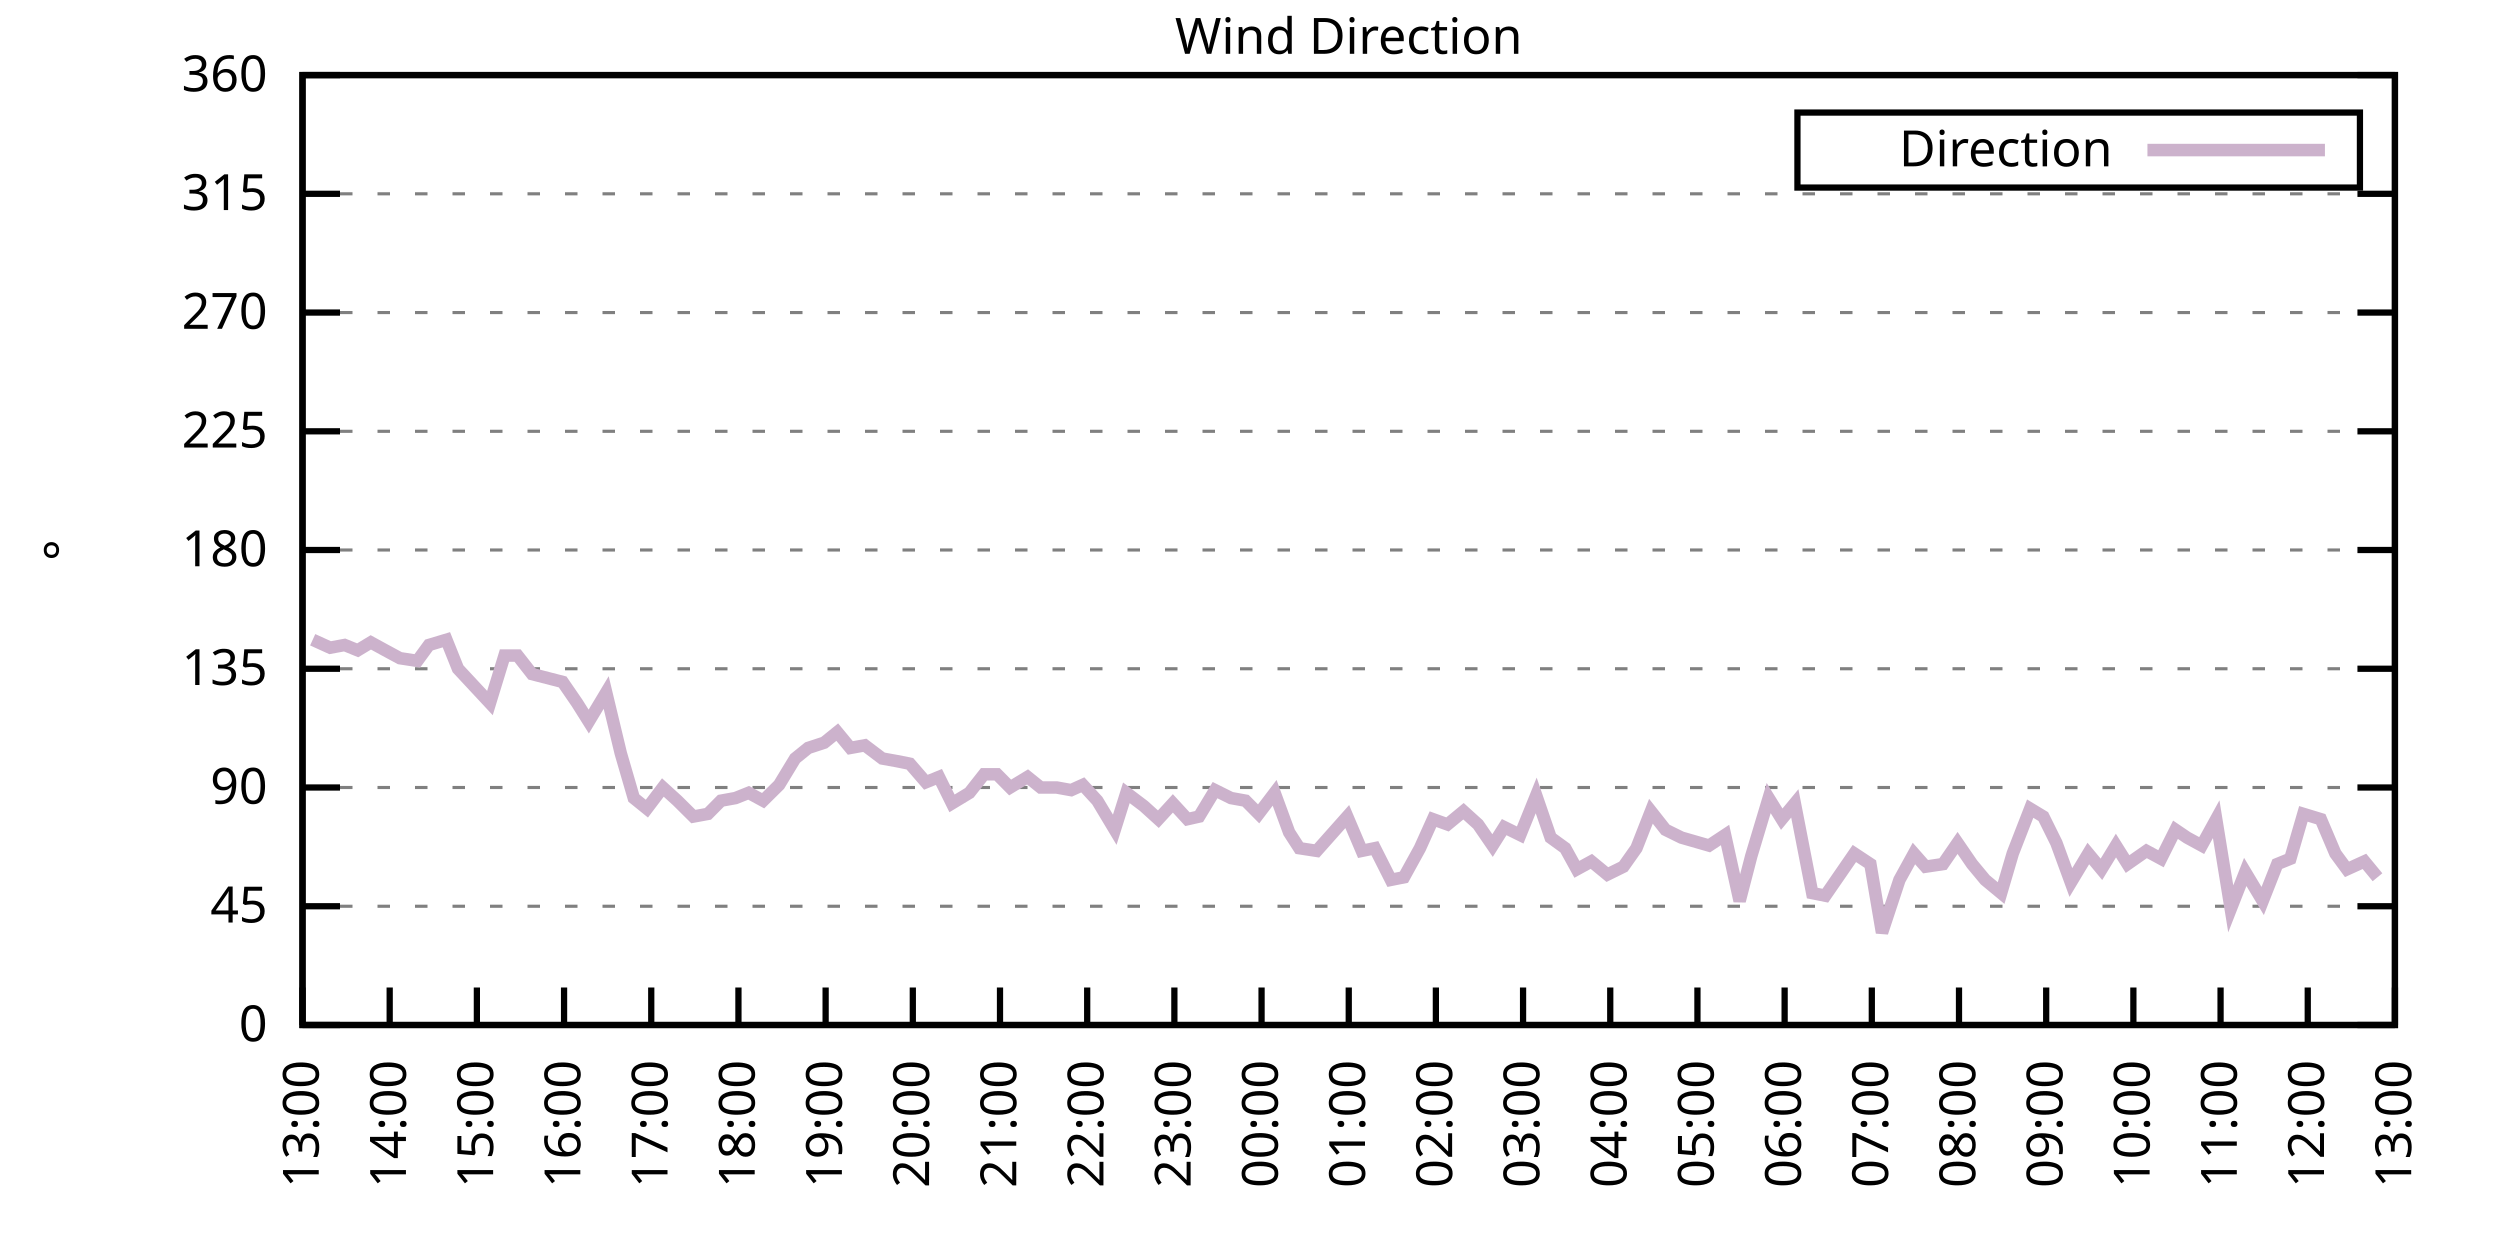
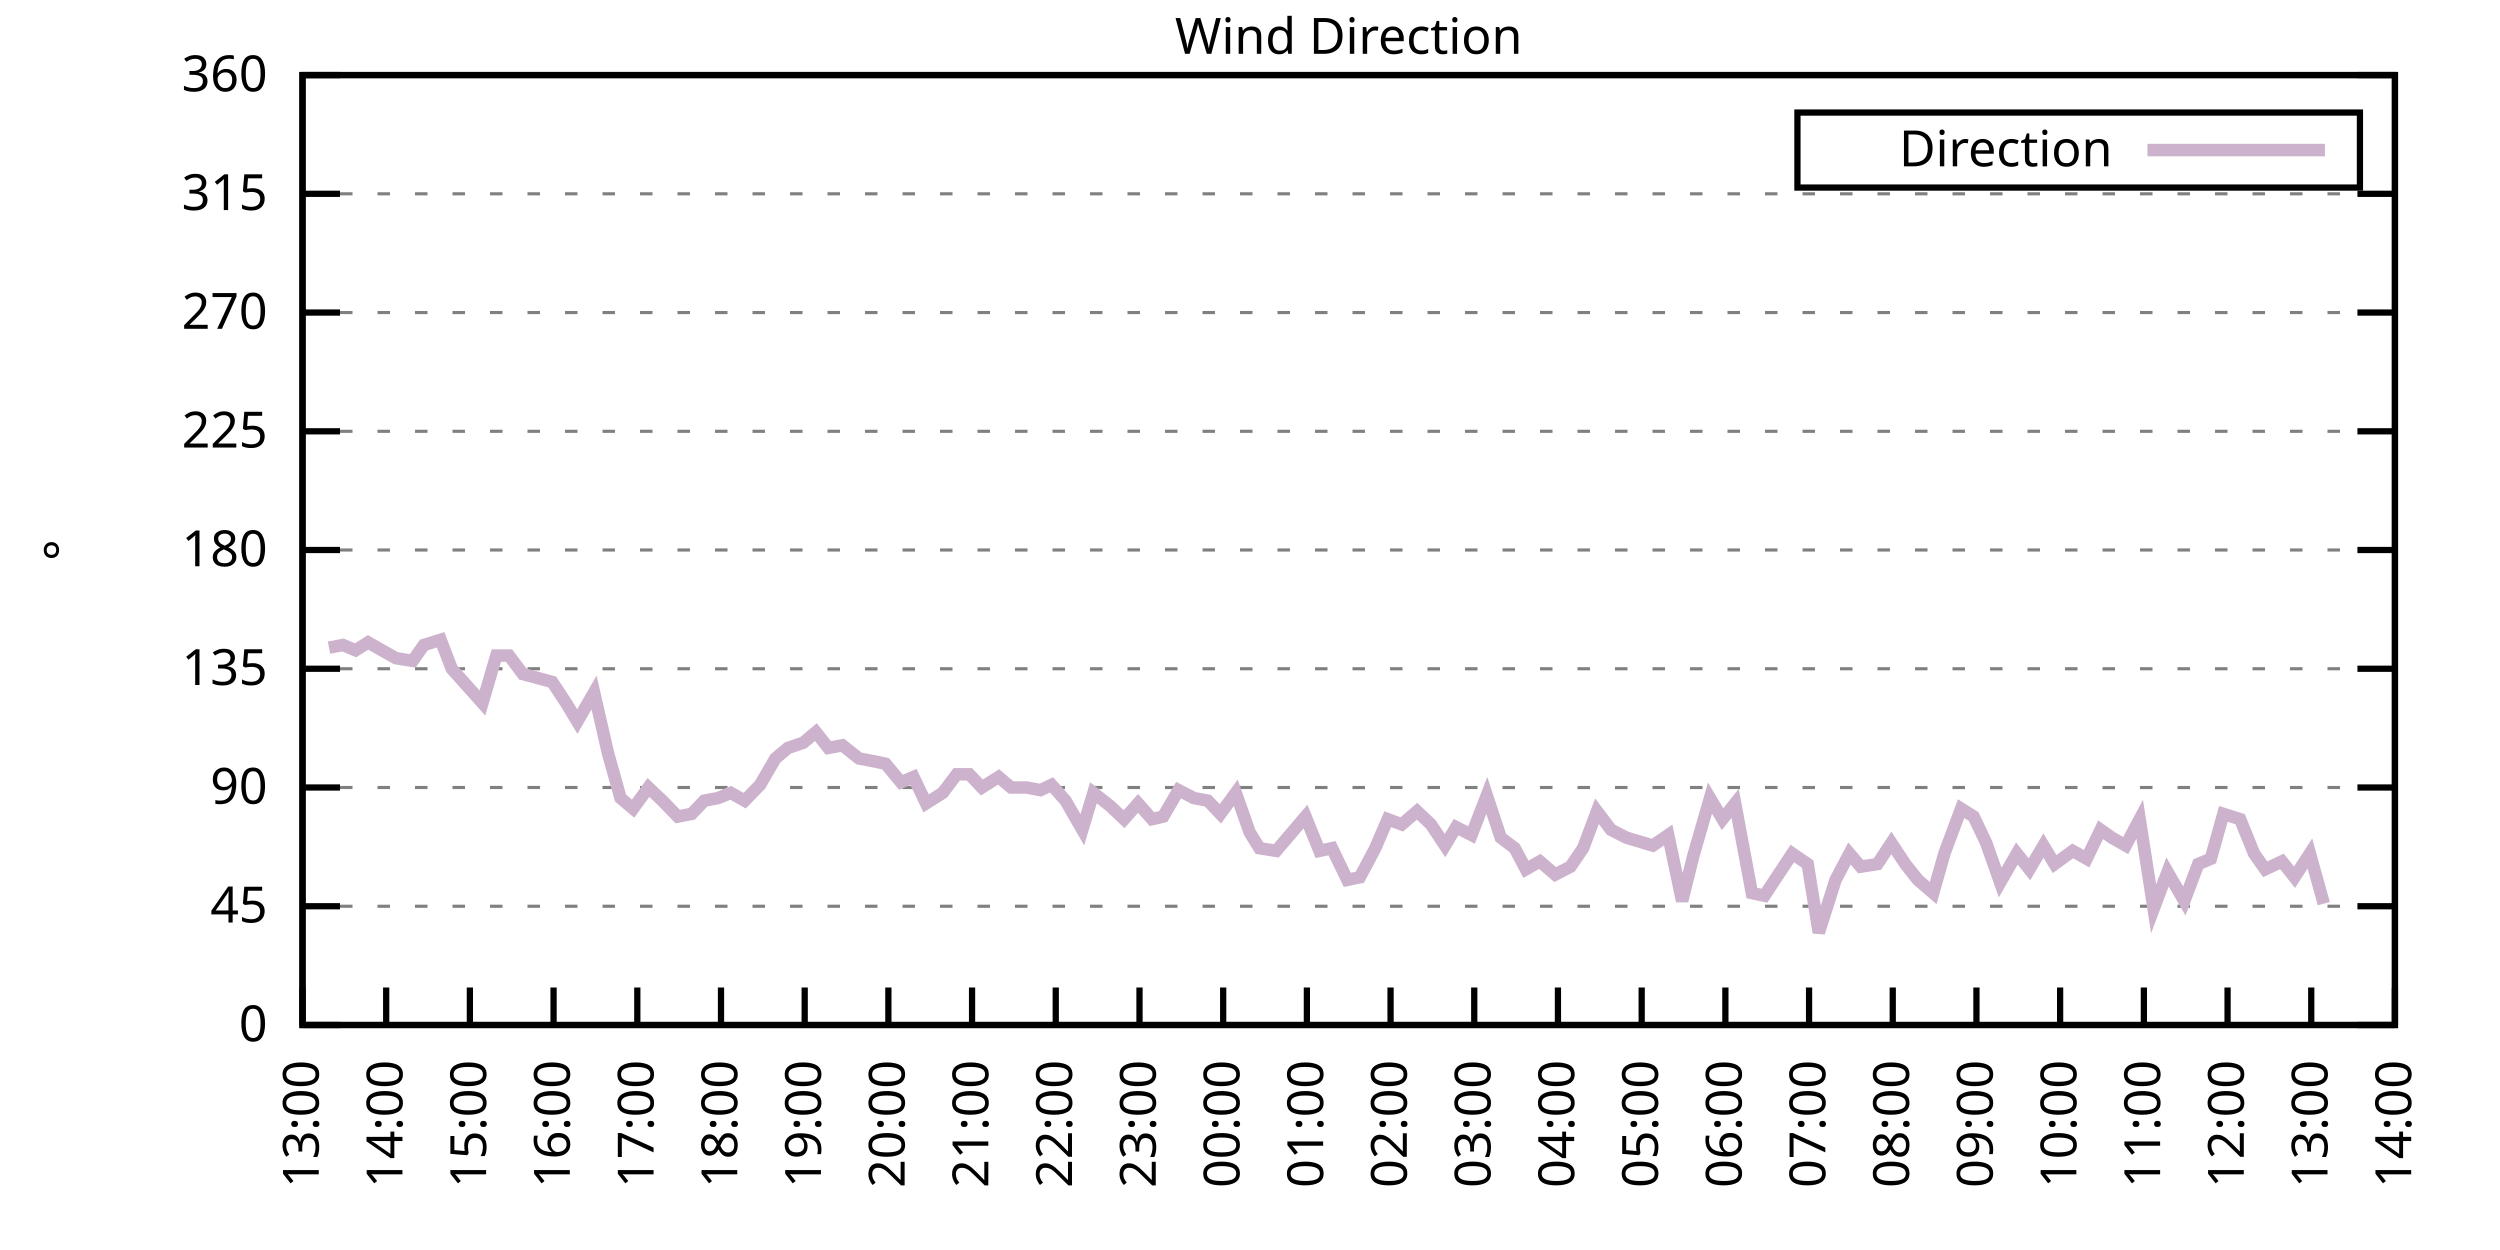
<svg xmlns="http://www.w3.org/2000/svg" xmlns:xlink="http://www.w3.org/1999/xlink" width="400" height="200" viewBox="0 0 400 200">
  <g id="gnuplot_canvas">
    <rect x="0" y="0" width="400" height="200" fill="none" />
    <defs>
      <circle id="gpDot" r="0.5" stroke-width="0.5" stroke="currentColor" />
      <path id="gpPt0" stroke-width="0.333" stroke="currentColor" d="M-1,0 h2 M0,-1 v2" />
      <path id="gpPt1" stroke-width="0.333" stroke="currentColor" d="M-1,-1 L1,1 M1,-1 L-1,1" />
      <path id="gpPt2" stroke-width="0.333" stroke="currentColor" d="M-1,0 L1,0 M0,-1 L0,1 M-1,-1 L1,1 M-1,1 L1,-1" />
      <rect id="gpPt3" stroke-width="0.333" stroke="currentColor" x="-1" y="-1" width="2" height="2" />
      <rect id="gpPt4" stroke-width="0.333" stroke="currentColor" fill="currentColor" x="-1" y="-1" width="2" height="2" />
      <circle id="gpPt5" stroke-width="0.333" stroke="currentColor" cx="0" cy="0" r="1" />
      <use xlink:href="#gpPt5" id="gpPt6" fill="currentColor" stroke="none" />
      <path id="gpPt7" stroke-width="0.333" stroke="currentColor" d="M0,-1.33 L-1.33,0.67 L1.33,0.67 z" />
      <use xlink:href="#gpPt7" id="gpPt8" fill="currentColor" stroke="none" />
      <use xlink:href="#gpPt7" id="gpPt9" stroke="currentColor" transform="rotate(180)" />
      <use xlink:href="#gpPt9" id="gpPt10" fill="currentColor" stroke="none" />
      <use xlink:href="#gpPt3" id="gpPt11" stroke="currentColor" transform="rotate(45)" />
      <use xlink:href="#gpPt11" id="gpPt12" fill="currentColor" stroke="none" />
      <path id="gpPt13" stroke-width="0.333" stroke="currentColor" d="M0,1.330 L1.265,0.411 L0.782,-1.067 L-0.782,-1.076 L-1.265,0.411 z" />
      <use xlink:href="#gpPt13" id="gpPt14" fill="currentColor" stroke="none" />
      <filter id="textbox" filterUnits="objectBoundingBox" x="0" y="0" height="1" width="1">
        <feFlood flood-color="white" flood-opacity="1" result="bgnd" />
        <feComposite in="SourceGraphic" in2="bgnd" operator="atop" />
      </filter>
      <filter id="greybox" filterUnits="objectBoundingBox" x="0" y="0" height="1" width="1">
        <feFlood flood-color="lightgrey" flood-opacity="1" result="grey" />
        <feComposite in="SourceGraphic" in2="grey" operator="atop" />
      </filter>
    </defs>
    <g fill="none" color="white" stroke="currentColor" stroke-width="1.00" stroke-linecap="butt" stroke-linejoin="miter">
</g>
    <g fill="none" color="black" stroke="currentColor" stroke-width="1.00" stroke-linecap="butt" stroke-linejoin="miter">
      <g stroke="none" shape-rendering="crispEdges">
        <polygon fill="rgb(255, 255, 255)" points="48.40,164.00 383.18,164.00 383.18,12.02 48.40,12.02 " />
      </g>
    </g>
    <g fill="none" color="black" stroke="currentColor" stroke-width="1.00" stroke-linecap="butt" stroke-linejoin="miter">
</g>
    <g fill="none" color="black" stroke="black" stroke-width="0.50" stroke-linecap="butt" stroke-linejoin="miter">
</g>
    <g fill="none" color="gray" stroke="currentColor" stroke-width="0.50" stroke-linecap="butt" stroke-linejoin="miter">
      <path stroke="gray" stroke-dasharray="2,4" class="gridline" d="M48.40,164.00 L383.19,164.00  " />
    </g>
    <g fill="none" color="gray" stroke="gray" stroke-width="1.00" stroke-linecap="butt" stroke-linejoin="miter">
</g>
    <g fill="none" color="black" stroke="currentColor" stroke-width="1.00" stroke-linecap="butt" stroke-linejoin="miter">
      <path stroke="black" d="M48.40,164.00 L54.40,164.00 M383.19,164.00 L377.19,164.00  " />
      <g transform="translate(42.80,166.60)" stroke="none" fill="black" font-family="Sans" font-size="8.00" text-anchor="end">
        <text>
          <tspan font-family="Sans"> 0</tspan>
        </text>
      </g>
    </g>
    <g fill="none" color="black" stroke="currentColor" stroke-width="1.00" stroke-linecap="butt" stroke-linejoin="miter">
</g>
    <g fill="none" color="black" stroke="black" stroke-width="0.50" stroke-linecap="butt" stroke-linejoin="miter">
</g>
    <g fill="none" color="gray" stroke="currentColor" stroke-width="0.50" stroke-linecap="butt" stroke-linejoin="miter">
      <path stroke="gray" stroke-dasharray="2,4" class="gridline" d="M48.40,145.00 L383.19,145.00  " />
    </g>
    <g fill="none" color="gray" stroke="gray" stroke-width="1.00" stroke-linecap="butt" stroke-linejoin="miter">
</g>
    <g fill="none" color="black" stroke="currentColor" stroke-width="1.00" stroke-linecap="butt" stroke-linejoin="miter">
      <path stroke="black" d="M48.40,145.00 L54.40,145.00 M383.19,145.00 L377.19,145.00  " />
      <g transform="translate(42.80,147.60)" stroke="none" fill="black" font-family="Sans" font-size="8.00" text-anchor="end">
        <text>
          <tspan font-family="Sans"> 45</tspan>
        </text>
      </g>
    </g>
    <g fill="none" color="black" stroke="currentColor" stroke-width="1.00" stroke-linecap="butt" stroke-linejoin="miter">
</g>
    <g fill="none" color="black" stroke="black" stroke-width="0.50" stroke-linecap="butt" stroke-linejoin="miter">
</g>
    <g fill="none" color="gray" stroke="currentColor" stroke-width="0.50" stroke-linecap="butt" stroke-linejoin="miter">
      <path stroke="gray" stroke-dasharray="2,4" class="gridline" d="M48.40,126.00 L383.19,126.00  " />
    </g>
    <g fill="none" color="gray" stroke="gray" stroke-width="1.00" stroke-linecap="butt" stroke-linejoin="miter">
</g>
    <g fill="none" color="black" stroke="currentColor" stroke-width="1.00" stroke-linecap="butt" stroke-linejoin="miter">
      <path stroke="black" d="M48.40,126.00 L54.40,126.00 M383.19,126.00 L377.19,126.00  " />
      <g transform="translate(42.80,128.60)" stroke="none" fill="black" font-family="Sans" font-size="8.00" text-anchor="end">
        <text>
          <tspan font-family="Sans"> 90</tspan>
        </text>
      </g>
    </g>
    <g fill="none" color="black" stroke="currentColor" stroke-width="1.00" stroke-linecap="butt" stroke-linejoin="miter">
</g>
    <g fill="none" color="black" stroke="black" stroke-width="0.50" stroke-linecap="butt" stroke-linejoin="miter">
</g>
    <g fill="none" color="gray" stroke="currentColor" stroke-width="0.50" stroke-linecap="butt" stroke-linejoin="miter">
      <path stroke="gray" stroke-dasharray="2,4" class="gridline" d="M48.40,107.00 L383.19,107.00  " />
    </g>
    <g fill="none" color="gray" stroke="gray" stroke-width="1.00" stroke-linecap="butt" stroke-linejoin="miter">
</g>
    <g fill="none" color="black" stroke="currentColor" stroke-width="1.00" stroke-linecap="butt" stroke-linejoin="miter">
      <path stroke="black" d="M48.40,107.00 L54.40,107.00 M383.19,107.00 L377.19,107.00  " />
      <g transform="translate(42.80,109.60)" stroke="none" fill="black" font-family="Sans" font-size="8.00" text-anchor="end">
        <text>
          <tspan font-family="Sans"> 135</tspan>
        </text>
      </g>
    </g>
    <g fill="none" color="black" stroke="currentColor" stroke-width="1.00" stroke-linecap="butt" stroke-linejoin="miter">
</g>
    <g fill="none" color="black" stroke="black" stroke-width="0.50" stroke-linecap="butt" stroke-linejoin="miter">
</g>
    <g fill="none" color="gray" stroke="currentColor" stroke-width="0.50" stroke-linecap="butt" stroke-linejoin="miter">
      <path stroke="gray" stroke-dasharray="2,4" class="gridline" d="M48.40,88.00 L383.19,88.00  " />
    </g>
    <g fill="none" color="gray" stroke="gray" stroke-width="1.00" stroke-linecap="butt" stroke-linejoin="miter">
</g>
    <g fill="none" color="black" stroke="currentColor" stroke-width="1.00" stroke-linecap="butt" stroke-linejoin="miter">
      <path stroke="black" d="M48.40,88.00 L54.40,88.00 M383.19,88.00 L377.19,88.00  " />
      <g transform="translate(42.80,90.60)" stroke="none" fill="black" font-family="Sans" font-size="8.00" text-anchor="end">
        <text>
          <tspan font-family="Sans"> 180</tspan>
        </text>
      </g>
    </g>
    <g fill="none" color="black" stroke="currentColor" stroke-width="1.00" stroke-linecap="butt" stroke-linejoin="miter">
</g>
    <g fill="none" color="black" stroke="black" stroke-width="0.50" stroke-linecap="butt" stroke-linejoin="miter">
</g>
    <g fill="none" color="gray" stroke="currentColor" stroke-width="0.50" stroke-linecap="butt" stroke-linejoin="miter">
      <path stroke="gray" stroke-dasharray="2,4" class="gridline" d="M48.40,69.01 L383.19,69.01  " />
    </g>
    <g fill="none" color="gray" stroke="gray" stroke-width="1.00" stroke-linecap="butt" stroke-linejoin="miter">
</g>
    <g fill="none" color="black" stroke="currentColor" stroke-width="1.00" stroke-linecap="butt" stroke-linejoin="miter">
      <path stroke="black" d="M48.40,69.01 L54.40,69.01 M383.19,69.01 L377.19,69.01  " />
      <g transform="translate(42.80,71.61)" stroke="none" fill="black" font-family="Sans" font-size="8.00" text-anchor="end">
        <text>
          <tspan font-family="Sans"> 225</tspan>
        </text>
      </g>
    </g>
    <g fill="none" color="black" stroke="currentColor" stroke-width="1.00" stroke-linecap="butt" stroke-linejoin="miter">
</g>
    <g fill="none" color="black" stroke="black" stroke-width="0.50" stroke-linecap="butt" stroke-linejoin="miter">
</g>
    <g fill="none" color="gray" stroke="currentColor" stroke-width="0.50" stroke-linecap="butt" stroke-linejoin="miter">
      <path stroke="gray" stroke-dasharray="2,4" class="gridline" d="M48.40,50.01 L383.19,50.01  " />
    </g>
    <g fill="none" color="gray" stroke="gray" stroke-width="1.00" stroke-linecap="butt" stroke-linejoin="miter">
</g>
    <g fill="none" color="black" stroke="currentColor" stroke-width="1.00" stroke-linecap="butt" stroke-linejoin="miter">
      <path stroke="black" d="M48.40,50.01 L54.40,50.01 M383.19,50.01 L377.19,50.01  " />
      <g transform="translate(42.80,52.61)" stroke="none" fill="black" font-family="Sans" font-size="8.00" text-anchor="end">
        <text>
          <tspan font-family="Sans"> 270</tspan>
        </text>
      </g>
    </g>
    <g fill="none" color="black" stroke="currentColor" stroke-width="1.00" stroke-linecap="butt" stroke-linejoin="miter">
</g>
    <g fill="none" color="black" stroke="black" stroke-width="0.50" stroke-linecap="butt" stroke-linejoin="miter">
</g>
    <g fill="none" color="gray" stroke="currentColor" stroke-width="0.50" stroke-linecap="butt" stroke-linejoin="miter">
      <path stroke="gray" stroke-dasharray="2,4" class="gridline" d="M48.40,31.01 L383.19,31.01  " />
    </g>
    <g fill="none" color="gray" stroke="gray" stroke-width="1.00" stroke-linecap="butt" stroke-linejoin="miter">
</g>
    <g fill="none" color="black" stroke="currentColor" stroke-width="1.00" stroke-linecap="butt" stroke-linejoin="miter">
      <path stroke="black" d="M48.40,31.01 L54.40,31.01 M383.19,31.01 L377.19,31.01  " />
      <g transform="translate(42.80,33.61)" stroke="none" fill="black" font-family="Sans" font-size="8.00" text-anchor="end">
        <text>
          <tspan font-family="Sans"> 315</tspan>
        </text>
      </g>
    </g>
    <g fill="none" color="black" stroke="currentColor" stroke-width="1.00" stroke-linecap="butt" stroke-linejoin="miter">
</g>
    <g fill="none" color="black" stroke="black" stroke-width="0.50" stroke-linecap="butt" stroke-linejoin="miter">
</g>
    <g fill="none" color="gray" stroke="currentColor" stroke-width="0.50" stroke-linecap="butt" stroke-linejoin="miter">
      <path stroke="gray" stroke-dasharray="2,4" class="gridline" d="M48.40,12.01 L383.19,12.01  " />
    </g>
    <g fill="none" color="gray" stroke="gray" stroke-width="1.00" stroke-linecap="butt" stroke-linejoin="miter">
</g>
    <g fill="none" color="black" stroke="currentColor" stroke-width="1.00" stroke-linecap="butt" stroke-linejoin="miter">
      <path stroke="black" d="M48.40,12.01 L54.40,12.01 M383.19,12.01 L377.19,12.01  " />
      <g transform="translate(42.80,14.61)" stroke="none" fill="black" font-family="Sans" font-size="8.00" text-anchor="end">
        <text>
          <tspan font-family="Sans"> 360</tspan>
        </text>
      </g>
    </g>
    <g fill="none" color="black" stroke="currentColor" stroke-width="1.00" stroke-linecap="butt" stroke-linejoin="miter">
      <path stroke="black" d="M48.40,164.00 L48.40,158.00  " />
      <g transform="translate(51.00,169.60) rotate(270.00)" stroke="none" fill="black" font-family="Sans" font-size="8.00" text-anchor="end">
        <text>
          <tspan font-family="Sans">13:00</tspan>
        </text>
      </g>
    </g>
    <g fill="none" color="black" stroke="currentColor" stroke-width="1.00" stroke-linecap="butt" stroke-linejoin="miter">
-       <path stroke="black" d="M62.35,164.00 L62.35,158.00  " />
-       <g transform="translate(64.95,169.60) rotate(270.00)" stroke="none" fill="black" font-family="Sans" font-size="8.00" text-anchor="end">
+       <path stroke="black" d="M61.79,164.00 L61.79,158.00  " />
+       <g transform="translate(64.39,169.60) rotate(270.00)" stroke="none" fill="black" font-family="Sans" font-size="8.00" text-anchor="end">
        <text>
          <tspan font-family="Sans">14:00</tspan>
        </text>
      </g>
    </g>
    <g fill="none" color="black" stroke="currentColor" stroke-width="1.00" stroke-linecap="butt" stroke-linejoin="miter">
-       <path stroke="black" d="M76.30,164.00 L76.30,158.00  " />
-       <g transform="translate(78.90,169.60) rotate(270.00)" stroke="none" fill="black" font-family="Sans" font-size="8.00" text-anchor="end">
+       <path stroke="black" d="M75.18,164.00 L75.18,158.00  " />
+       <g transform="translate(77.78,169.60) rotate(270.00)" stroke="none" fill="black" font-family="Sans" font-size="8.00" text-anchor="end">
        <text>
          <tspan font-family="Sans">15:00</tspan>
        </text>
      </g>
    </g>
    <g fill="none" color="black" stroke="currentColor" stroke-width="1.00" stroke-linecap="butt" stroke-linejoin="miter">
-       <path stroke="black" d="M90.25,164.00 L90.25,158.00  " />
-       <g transform="translate(92.85,169.60) rotate(270.00)" stroke="none" fill="black" font-family="Sans" font-size="8.00" text-anchor="end">
+       <path stroke="black" d="M88.57,164.00 L88.57,158.00  " />
+       <g transform="translate(91.17,169.60) rotate(270.00)" stroke="none" fill="black" font-family="Sans" font-size="8.00" text-anchor="end">
        <text>
          <tspan font-family="Sans">16:00</tspan>
        </text>
      </g>
    </g>
    <g fill="none" color="black" stroke="currentColor" stroke-width="1.00" stroke-linecap="butt" stroke-linejoin="miter">
-       <path stroke="black" d="M104.20,164.00 L104.20,158.00  " />
-       <g transform="translate(106.80,169.60) rotate(270.00)" stroke="none" fill="black" font-family="Sans" font-size="8.00" text-anchor="end">
+       <path stroke="black" d="M101.97,164.00 L101.97,158.00  " />
+       <g transform="translate(104.57,169.60) rotate(270.00)" stroke="none" fill="black" font-family="Sans" font-size="8.00" text-anchor="end">
        <text>
          <tspan font-family="Sans">17:00</tspan>
        </text>
      </g>
    </g>
    <g fill="none" color="black" stroke="currentColor" stroke-width="1.00" stroke-linecap="butt" stroke-linejoin="miter">
-       <path stroke="black" d="M118.15,164.00 L118.15,158.00  " />
-       <g transform="translate(120.75,169.60) rotate(270.00)" stroke="none" fill="black" font-family="Sans" font-size="8.00" text-anchor="end">
+       <path stroke="black" d="M115.36,164.00 L115.36,158.00  " />
+       <g transform="translate(117.96,169.60) rotate(270.00)" stroke="none" fill="black" font-family="Sans" font-size="8.00" text-anchor="end">
        <text>
          <tspan font-family="Sans">18:00</tspan>
        </text>
      </g>
    </g>
    <g fill="none" color="black" stroke="currentColor" stroke-width="1.00" stroke-linecap="butt" stroke-linejoin="miter">
-       <path stroke="black" d="M132.10,164.00 L132.10,158.00  " />
-       <g transform="translate(134.70,169.60) rotate(270.00)" stroke="none" fill="black" font-family="Sans" font-size="8.00" text-anchor="end">
+       <path stroke="black" d="M128.75,164.00 L128.75,158.00  " />
+       <g transform="translate(131.35,169.60) rotate(270.00)" stroke="none" fill="black" font-family="Sans" font-size="8.00" text-anchor="end">
        <text>
          <tspan font-family="Sans">19:00</tspan>
        </text>
      </g>
    </g>
    <g fill="none" color="black" stroke="currentColor" stroke-width="1.00" stroke-linecap="butt" stroke-linejoin="miter">
-       <path stroke="black" d="M146.05,164.00 L146.05,158.00  " />
-       <g transform="translate(148.65,169.60) rotate(270.00)" stroke="none" fill="black" font-family="Sans" font-size="8.00" text-anchor="end">
+       <path stroke="black" d="M142.14,164.00 L142.14,158.00  " />
+       <g transform="translate(144.74,169.60) rotate(270.00)" stroke="none" fill="black" font-family="Sans" font-size="8.00" text-anchor="end">
        <text>
          <tspan font-family="Sans">20:00</tspan>
        </text>
      </g>
    </g>
    <g fill="none" color="black" stroke="currentColor" stroke-width="1.00" stroke-linecap="butt" stroke-linejoin="miter">
-       <path stroke="black" d="M160.00,164.00 L160.00,158.00  " />
-       <g transform="translate(162.60,169.60) rotate(270.00)" stroke="none" fill="black" font-family="Sans" font-size="8.00" text-anchor="end">
+       <path stroke="black" d="M155.53,164.00 L155.53,158.00  " />
+       <g transform="translate(158.13,169.60) rotate(270.00)" stroke="none" fill="black" font-family="Sans" font-size="8.00" text-anchor="end">
        <text>
          <tspan font-family="Sans">21:00</tspan>
        </text>
      </g>
    </g>
    <g fill="none" color="black" stroke="currentColor" stroke-width="1.00" stroke-linecap="butt" stroke-linejoin="miter">
-       <path stroke="black" d="M173.95,164.00 L173.95,158.00  " />
-       <g transform="translate(176.55,169.60) rotate(270.00)" stroke="none" fill="black" font-family="Sans" font-size="8.00" text-anchor="end">
+       <path stroke="black" d="M168.92,164.00 L168.92,158.00  " />
+       <g transform="translate(171.52,169.60) rotate(270.00)" stroke="none" fill="black" font-family="Sans" font-size="8.00" text-anchor="end">
        <text>
          <tspan font-family="Sans">22:00</tspan>
        </text>
      </g>
    </g>
    <g fill="none" color="black" stroke="currentColor" stroke-width="1.00" stroke-linecap="butt" stroke-linejoin="miter">
-       <path stroke="black" d="M187.90,164.00 L187.90,158.00  " />
-       <g transform="translate(190.50,169.60) rotate(270.00)" stroke="none" fill="black" font-family="Sans" font-size="8.00" text-anchor="end">
+       <path stroke="black" d="M182.32,164.00 L182.32,158.00  " />
+       <g transform="translate(184.92,169.60) rotate(270.00)" stroke="none" fill="black" font-family="Sans" font-size="8.00" text-anchor="end">
        <text>
          <tspan font-family="Sans">23:00</tspan>
        </text>
      </g>
    </g>
    <g fill="none" color="black" stroke="currentColor" stroke-width="1.00" stroke-linecap="butt" stroke-linejoin="miter">
-       <path stroke="black" d="M201.85,164.00 L201.85,158.00  " />
-       <g transform="translate(204.45,169.60) rotate(270.00)" stroke="none" fill="black" font-family="Sans" font-size="8.00" text-anchor="end">
+       <path stroke="black" d="M195.71,164.00 L195.71,158.00  " />
+       <g transform="translate(198.31,169.60) rotate(270.00)" stroke="none" fill="black" font-family="Sans" font-size="8.00" text-anchor="end">
        <text>
          <tspan font-family="Sans">00:00</tspan>
        </text>
      </g>
    </g>
    <g fill="none" color="black" stroke="currentColor" stroke-width="1.00" stroke-linecap="butt" stroke-linejoin="miter">
-       <path stroke="black" d="M215.80,164.00 L215.80,158.00  " />
-       <g transform="translate(218.40,169.60) rotate(270.00)" stroke="none" fill="black" font-family="Sans" font-size="8.00" text-anchor="end">
+       <path stroke="black" d="M209.10,164.00 L209.10,158.00  " />
+       <g transform="translate(211.70,169.60) rotate(270.00)" stroke="none" fill="black" font-family="Sans" font-size="8.00" text-anchor="end">
        <text>
          <tspan font-family="Sans">01:00</tspan>
        </text>
      </g>
    </g>
    <g fill="none" color="black" stroke="currentColor" stroke-width="1.00" stroke-linecap="butt" stroke-linejoin="miter">
-       <path stroke="black" d="M229.74,164.00 L229.74,158.00  " />
-       <g transform="translate(232.34,169.60) rotate(270.00)" stroke="none" fill="black" font-family="Sans" font-size="8.00" text-anchor="end">
+       <path stroke="black" d="M222.49,164.00 L222.49,158.00  " />
+       <g transform="translate(225.09,169.60) rotate(270.00)" stroke="none" fill="black" font-family="Sans" font-size="8.00" text-anchor="end">
        <text>
          <tspan font-family="Sans">02:00</tspan>
        </text>
      </g>
    </g>
    <g fill="none" color="black" stroke="currentColor" stroke-width="1.00" stroke-linecap="butt" stroke-linejoin="miter">
-       <path stroke="black" d="M243.69,164.00 L243.69,158.00  " />
-       <g transform="translate(246.29,169.60) rotate(270.00)" stroke="none" fill="black" font-family="Sans" font-size="8.00" text-anchor="end">
+       <path stroke="black" d="M235.88,164.00 L235.88,158.00  " />
+       <g transform="translate(238.48,169.60) rotate(270.00)" stroke="none" fill="black" font-family="Sans" font-size="8.00" text-anchor="end">
        <text>
          <tspan font-family="Sans">03:00</tspan>
        </text>
      </g>
    </g>
    <g fill="none" color="black" stroke="currentColor" stroke-width="1.00" stroke-linecap="butt" stroke-linejoin="miter">
-       <path stroke="black" d="M257.64,164.00 L257.64,158.00  " />
-       <g transform="translate(260.24,169.60) rotate(270.00)" stroke="none" fill="black" font-family="Sans" font-size="8.00" text-anchor="end">
+       <path stroke="black" d="M249.27,164.00 L249.27,158.00  " />
+       <g transform="translate(251.87,169.60) rotate(270.00)" stroke="none" fill="black" font-family="Sans" font-size="8.00" text-anchor="end">
        <text>
          <tspan font-family="Sans">04:00</tspan>
        </text>
      </g>
    </g>
    <g fill="none" color="black" stroke="currentColor" stroke-width="1.00" stroke-linecap="butt" stroke-linejoin="miter">
-       <path stroke="black" d="M271.59,164.00 L271.59,158.00  " />
-       <g transform="translate(274.19,169.60) rotate(270.00)" stroke="none" fill="black" font-family="Sans" font-size="8.00" text-anchor="end">
+       <path stroke="black" d="M262.67,164.00 L262.67,158.00  " />
+       <g transform="translate(265.27,169.60) rotate(270.00)" stroke="none" fill="black" font-family="Sans" font-size="8.00" text-anchor="end">
        <text>
          <tspan font-family="Sans">05:00</tspan>
        </text>
      </g>
    </g>
    <g fill="none" color="black" stroke="currentColor" stroke-width="1.00" stroke-linecap="butt" stroke-linejoin="miter">
-       <path stroke="black" d="M285.54,164.00 L285.54,158.00  " />
-       <g transform="translate(288.14,169.60) rotate(270.00)" stroke="none" fill="black" font-family="Sans" font-size="8.00" text-anchor="end">
+       <path stroke="black" d="M276.06,164.00 L276.06,158.00  " />
+       <g transform="translate(278.66,169.60) rotate(270.00)" stroke="none" fill="black" font-family="Sans" font-size="8.00" text-anchor="end">
        <text>
          <tspan font-family="Sans">06:00</tspan>
        </text>
      </g>
    </g>
    <g fill="none" color="black" stroke="currentColor" stroke-width="1.00" stroke-linecap="butt" stroke-linejoin="miter">
-       <path stroke="black" d="M299.49,164.00 L299.49,158.00  " />
-       <g transform="translate(302.09,169.60) rotate(270.00)" stroke="none" fill="black" font-family="Sans" font-size="8.00" text-anchor="end">
+       <path stroke="black" d="M289.45,164.00 L289.45,158.00  " />
+       <g transform="translate(292.05,169.60) rotate(270.00)" stroke="none" fill="black" font-family="Sans" font-size="8.00" text-anchor="end">
        <text>
          <tspan font-family="Sans">07:00</tspan>
        </text>
      </g>
    </g>
    <g fill="none" color="black" stroke="currentColor" stroke-width="1.00" stroke-linecap="butt" stroke-linejoin="miter">
-       <path stroke="black" d="M313.44,164.00 L313.44,158.00  " />
-       <g transform="translate(316.04,169.60) rotate(270.00)" stroke="none" fill="black" font-family="Sans" font-size="8.00" text-anchor="end">
+       <path stroke="black" d="M302.84,164.00 L302.84,158.00  " />
+       <g transform="translate(305.44,169.60) rotate(270.00)" stroke="none" fill="black" font-family="Sans" font-size="8.00" text-anchor="end">
        <text>
          <tspan font-family="Sans">08:00</tspan>
        </text>
      </g>
    </g>
    <g fill="none" color="black" stroke="currentColor" stroke-width="1.00" stroke-linecap="butt" stroke-linejoin="miter">
-       <path stroke="black" d="M327.39,164.00 L327.39,158.00  " />
-       <g transform="translate(329.99,169.60) rotate(270.00)" stroke="none" fill="black" font-family="Sans" font-size="8.00" text-anchor="end">
+       <path stroke="black" d="M316.23,164.00 L316.23,158.00  " />
+       <g transform="translate(318.83,169.60) rotate(270.00)" stroke="none" fill="black" font-family="Sans" font-size="8.00" text-anchor="end">
        <text>
          <tspan font-family="Sans">09:00</tspan>
        </text>
      </g>
    </g>
    <g fill="none" color="black" stroke="currentColor" stroke-width="1.00" stroke-linecap="butt" stroke-linejoin="miter">
-       <path stroke="black" d="M341.34,164.00 L341.34,158.00  " />
-       <g transform="translate(343.94,169.60) rotate(270.00)" stroke="none" fill="black" font-family="Sans" font-size="8.00" text-anchor="end">
+       <path stroke="black" d="M329.62,164.00 L329.62,158.00  " />
+       <g transform="translate(332.22,169.60) rotate(270.00)" stroke="none" fill="black" font-family="Sans" font-size="8.00" text-anchor="end">
        <text>
          <tspan font-family="Sans">10:00</tspan>
        </text>
      </g>
    </g>
    <g fill="none" color="black" stroke="currentColor" stroke-width="1.00" stroke-linecap="butt" stroke-linejoin="miter">
-       <path stroke="black" d="M355.29,164.00 L355.29,158.00  " />
-       <g transform="translate(357.89,169.60) rotate(270.00)" stroke="none" fill="black" font-family="Sans" font-size="8.00" text-anchor="end">
+       <path stroke="black" d="M343.02,164.00 L343.02,158.00  " />
+       <g transform="translate(345.62,169.60) rotate(270.00)" stroke="none" fill="black" font-family="Sans" font-size="8.00" text-anchor="end">
        <text>
          <tspan font-family="Sans">11:00</tspan>
        </text>
      </g>
    </g>
    <g fill="none" color="black" stroke="currentColor" stroke-width="1.00" stroke-linecap="butt" stroke-linejoin="miter">
-       <path stroke="black" d="M369.24,164.00 L369.24,158.00  " />
-       <g transform="translate(371.84,169.60) rotate(270.00)" stroke="none" fill="black" font-family="Sans" font-size="8.00" text-anchor="end">
+       <path stroke="black" d="M356.41,164.00 L356.41,158.00  " />
+       <g transform="translate(359.01,169.60) rotate(270.00)" stroke="none" fill="black" font-family="Sans" font-size="8.00" text-anchor="end">
        <text>
          <tspan font-family="Sans">12:00</tspan>
+         </text>
+       </g>
+     </g>
+     <g fill="none" color="black" stroke="currentColor" stroke-width="1.00" stroke-linecap="butt" stroke-linejoin="miter">
+       <path stroke="black" d="M369.80,164.00 L369.80,158.00  " />
+       <g transform="translate(372.40,169.60) rotate(270.00)" stroke="none" fill="black" font-family="Sans" font-size="8.00" text-anchor="end">
+         <text>
+           <tspan font-family="Sans">13:00</tspan>
        </text>
      </g>
    </g>
    <g fill="none" color="black" stroke="currentColor" stroke-width="1.00" stroke-linecap="butt" stroke-linejoin="miter">
      <path stroke="black" d="M383.19,164.00 L383.19,158.00  " />
      <g transform="translate(385.79,169.60) rotate(270.00)" stroke="none" fill="black" font-family="Sans" font-size="8.00" text-anchor="end">
        <text>
-           <tspan font-family="Sans">13:00</tspan>
+           <tspan font-family="Sans">14:00</tspan>
        </text>
      </g>
    </g>
    <g fill="none" color="black" stroke="currentColor" stroke-width="1.00" stroke-linecap="butt" stroke-linejoin="miter">
</g>
    <g fill="none" color="black" stroke="currentColor" stroke-width="1.00" stroke-linecap="butt" stroke-linejoin="miter">
      <path stroke="black" d="M48.40,12.01 L48.40,164.00 L383.19,164.00 L383.19,12.01 L48.40,12.01 Z  " />
    </g>
    <g fill="none" color="black" stroke="currentColor" stroke-width="1.00" stroke-linecap="butt" stroke-linejoin="miter">
</g>
    <g fill="none" color="black" stroke="currentColor" stroke-width="1.00" stroke-linecap="butt" stroke-linejoin="miter">
      <path stroke="black" d="M287.59,30.01 L287.59,18.01 L377.59,18.01 L377.59,30.01 L287.59,30.01 Z  " />
    </g>
    <g id="Wind_direction_plot_1">
      <g fill="none" color="white" stroke="black" stroke-width="2.00" stroke-linecap="butt" stroke-linejoin="miter">
</g>
      <g fill="none" color="black" stroke="currentColor" stroke-width="2.00" stroke-linecap="butt" stroke-linejoin="miter">
        <g transform="translate(337.99,26.61)" stroke="none" fill="black" font-family="Sans" font-size="8.00" text-anchor="end">
          <text>
            <tspan font-family="Sans">Direction</tspan>
          </text>
        </g>
      </g>
      <g fill="none" color="black" stroke="currentColor" stroke-width="2.00" stroke-linecap="butt" stroke-linejoin="miter">
-         <path stroke="rgb(204, 178, 204)" d="M343.59,24.01 L371.99,24.01 M50.03,102.36 L52.82,103.63 L55.14,103.20 L57.23,104.05 L59.33,102.78 L61.65,104.05   L63.98,105.31 L66.77,105.74 L68.63,103.20 L71.42,102.36 L73.28,107.00 L78.39,112.49 L80.72,104.89 L82.81,104.89   L85.13,107.85 L90.02,109.11 L92.34,112.49 L94.20,115.45 L96.99,110.80 L99.32,120.51 L101.41,127.69 L103.50,129.38   L106.06,126.00 L108.38,128.11 L110.94,130.65 L113.27,130.22 L115.36,128.11 L117.68,127.69 L119.78,126.85 L122.10,128.11   L124.66,125.58 L127.22,121.36 L129.31,119.67 L131.87,118.83 L133.96,117.14 L136.05,119.67 L138.37,119.25 L141.16,121.36   L143.49,121.78 L145.58,122.20 L148.14,125.16 L150.23,124.31 L152.32,128.54 L155.11,126.85 L157.44,123.89 L159.53,123.89   L161.62,126.00 L164.41,124.31 L166.51,126.00 L169.06,126.00 L171.39,126.42 L173.25,125.58 L175.57,128.11 L178.36,132.76   L180.22,126.85 L183.01,128.96 L185.34,131.07 L187.66,128.54 L189.99,131.07 L191.85,130.65 L194.41,126.42 L196.96,127.69   L199.29,128.11 L201.38,130.22 L203.94,126.85 L206.26,133.18 L207.89,135.71 L210.68,136.14 L215.56,130.65 L217.89,136.14   L219.98,135.71 L222.54,140.78 L224.63,140.36 L227.19,135.71 L229.28,131.07 L231.60,131.91 L234.16,129.80 L236.49,131.91   L238.81,135.29 L240.67,132.34 L243.23,133.60 L245.79,127.27 L248.11,134.02 L250.44,135.71 L252.30,139.09 L254.62,137.82   L257.18,139.93 L259.74,138.67 L261.83,135.71 L264.15,129.80 L266.48,132.76 L269.04,134.02 L273.45,135.29 L276.01,133.60   L278.34,144.16 L280.20,136.98 L282.99,127.69 L285.08,131.07 L287.17,128.54 L289.96,142.89 L292.05,143.31 L294.38,139.93   L296.70,136.56 L299.26,138.25 L301.12,149.22 L303.91,140.78 L306.23,136.56 L308.09,138.67 L310.88,138.25 L313.21,134.87   L315.53,138.25 L317.63,140.78 L320.18,142.89 L322.04,136.56 L324.83,129.38 L326.93,130.65 L329.02,134.87 L331.34,141.20   L334.13,136.56 L336.23,139.09 L338.55,135.29 L340.41,138.25 L343.43,136.14 L345.76,137.40 L348.08,132.76 L349.94,134.02   L352.27,135.29 L354.59,131.07 L356.92,145.42 L359.24,139.51 L362.03,144.16 L364.36,138.25 L366.45,137.40 L368.54,130.22   L371.33,131.07 L373.66,136.56 L375.52,139.09 L378.31,137.82 L380.40,140.36  " />
+         <path stroke="rgb(204, 178, 204)" d="M343.59,24.01 L371.99,24.01 M52.64,103.63 L54.87,103.20 L56.88,104.05 L58.89,102.78 L61.12,104.05 L63.35,105.31   L66.03,105.74 L67.82,103.20 L70.50,102.36 L72.28,107.00 L77.19,112.49 L79.42,104.89 L81.43,104.89 L83.66,107.85   L88.35,109.11 L90.58,112.49 L92.37,115.45 L95.05,110.80 L97.28,120.51 L99.29,127.69 L101.30,129.38 L103.75,126.00   L105.98,128.11 L108.44,130.65 L110.67,130.22 L112.68,128.11 L114.91,127.69 L116.92,126.85 L119.15,128.11 L121.61,125.58   L124.06,121.36 L126.07,119.67 L128.53,118.83 L130.54,117.14 L132.54,119.67 L134.78,119.25 L137.45,121.36 L139.69,121.78   L141.69,122.20 L144.15,125.16 L146.16,124.31 L148.17,128.54 L150.85,126.85 L153.08,123.89 L155.09,123.89 L157.10,126.00   L159.77,124.31 L161.78,126.00 L164.24,126.00 L166.47,126.42 L168.25,125.58 L170.49,128.11 L173.17,132.76 L174.95,126.85   L177.63,128.96 L179.86,131.07 L182.09,128.54 L184.32,131.07 L186.11,130.65 L188.57,126.42 L191.02,127.69 L193.25,128.11   L195.26,130.22 L197.72,126.85 L199.95,133.18 L201.51,135.71 L204.19,136.14 L208.88,130.65 L211.11,136.14 L213.12,135.71   L215.57,140.78 L217.58,140.36 L220.04,135.71 L222.04,131.07 L224.28,131.91 L226.73,129.80 L228.96,131.91 L231.20,135.29   L232.98,132.34 L235.44,133.60 L237.89,127.27 L240.12,134.02 L242.36,135.71 L244.14,139.09 L246.37,137.82 L248.83,139.93   L251.28,138.67 L253.29,135.71 L255.52,129.80 L257.76,132.76 L260.21,134.02 L264.45,135.29 L266.91,133.60 L269.14,144.16   L270.92,136.98 L273.60,127.69 L275.61,131.07 L277.62,128.54 L280.30,142.89 L282.31,143.31 L284.54,139.93 L286.77,136.56   L289.23,138.25 L291.01,149.22 L293.69,140.78 L295.92,136.56 L297.71,138.67 L300.39,138.25 L302.62,134.87 L304.85,138.25   L306.86,140.78 L309.31,142.89 L311.10,136.56 L313.78,129.38 L315.79,130.65 L317.79,134.87 L320.03,141.20 L322.70,136.56   L324.71,139.09 L326.95,135.29 L328.73,138.25 L331.63,136.14 L333.86,137.40 L336.10,132.76 L337.88,134.02 L340.11,135.29   L342.35,131.07 L344.58,145.42 L346.81,139.51 L349.49,144.16 L351.72,138.25 L353.73,137.40 L355.74,130.22 L358.42,131.07   L360.65,136.56 L362.43,139.09 L365.11,137.82 L367.12,140.36 L369.58,136.56 L371.81,144.58  " />
      </g>
    </g>
    <g fill="none" color="black" stroke="currentColor" stroke-width="2.00" stroke-linecap="butt" stroke-linejoin="miter">
</g>
    <g fill="none" color="black" stroke="black" stroke-width="1.00" stroke-linecap="butt" stroke-linejoin="miter">
</g>
    <g fill="none" color="black" stroke="currentColor" stroke-width="1.00" stroke-linecap="butt" stroke-linejoin="miter">
      <path stroke="black" d="M48.40,12.01 L48.40,164.00 L383.19,164.00 L383.19,12.01 L48.40,12.01 Z  " />
      <g transform="translate(12.80,88.01) rotate(270.00)" stroke="none" fill="black" font-family="Sans" font-size="8.00" text-anchor="middle">
        <text>
          <tspan font-family="Sans">°</tspan>
        </text>
      </g>
    </g>
    <g fill="none" color="black" stroke="currentColor" stroke-width="1.00" stroke-linecap="butt" stroke-linejoin="miter">
</g>
    <g fill="none" color="black" stroke="currentColor" stroke-width="1.00" stroke-linecap="butt" stroke-linejoin="miter">
      <g transform="translate(215.79,8.61)" stroke="none" fill="black" font-family="Sans" font-size="8.00" text-anchor="middle">
        <text>
          <tspan font-family="Sans">Wind Direction</tspan>
        </text>
      </g>
    </g>
    <g fill="none" color="black" stroke="currentColor" stroke-width="1.00" stroke-linecap="butt" stroke-linejoin="miter">
</g>
  </g>
</svg>
